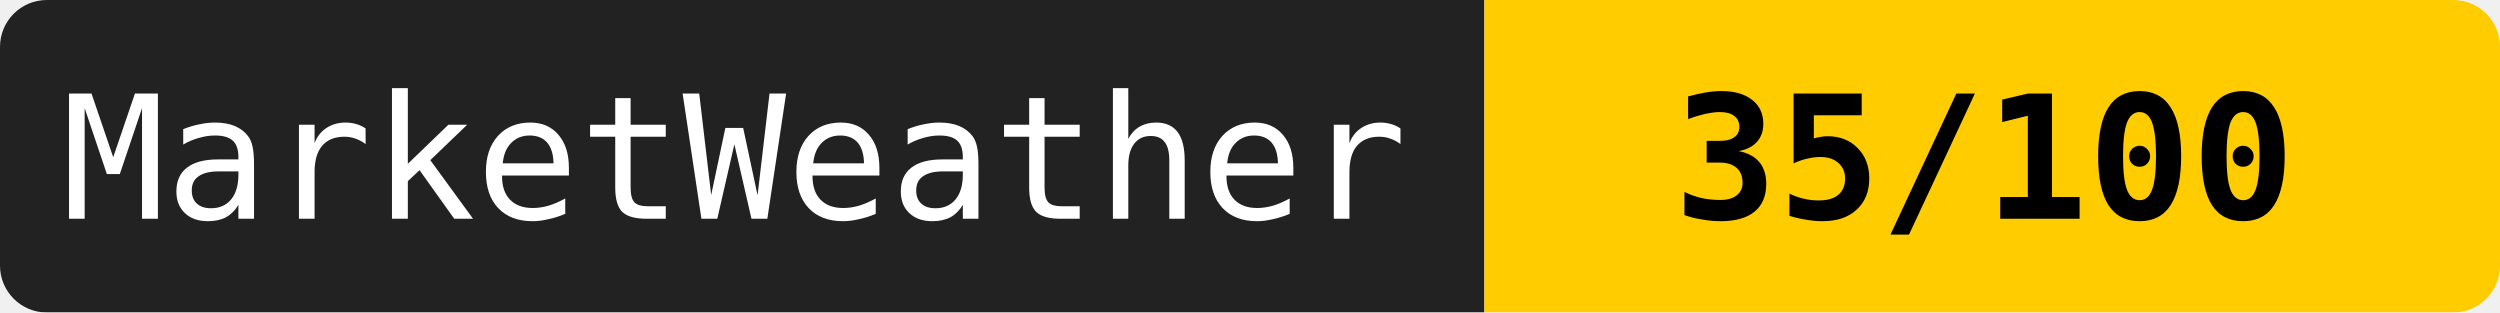
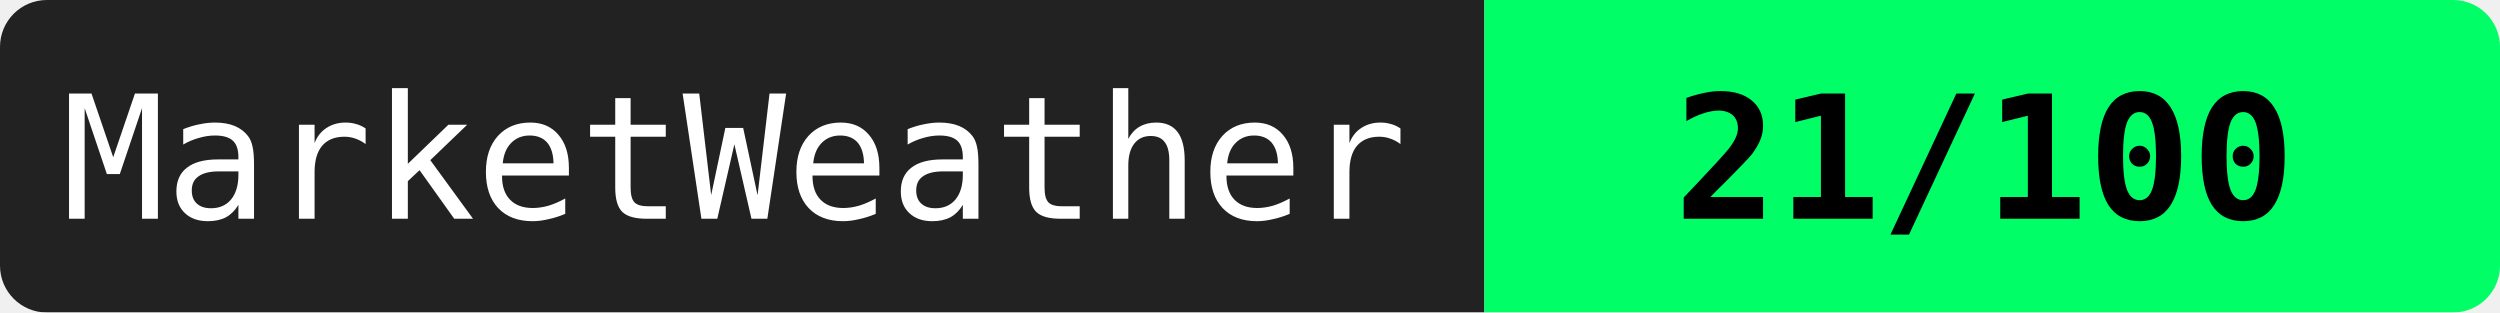
<svg xmlns="http://www.w3.org/2000/svg" width="160" height="20">
  <mask id="a">
    <rect width="160" height="20" rx="3" fill="#fff" />
  </mask>
  <g mask="url(#a)">
    <path fill="#222" d="M0 0h95v20H0z" />
-     <path fill="#ffcc00" d="M95 0h65v20H95z" />
+     <path fill="#00ff66" d="M95 0h65v20H95z" />
  </g>
  <g fill="#fff" text-anchor="middle" font-family="monospace" font-size="11">
    <text x="47" y="14">MarketWeather</text>
-     <text x="127" y="14" fill="#000" font-weight="bold">35/100</text>
+     <text x="127" y="14" fill="#000" font-weight="bold">21/100</text>
  </g>
</svg>
